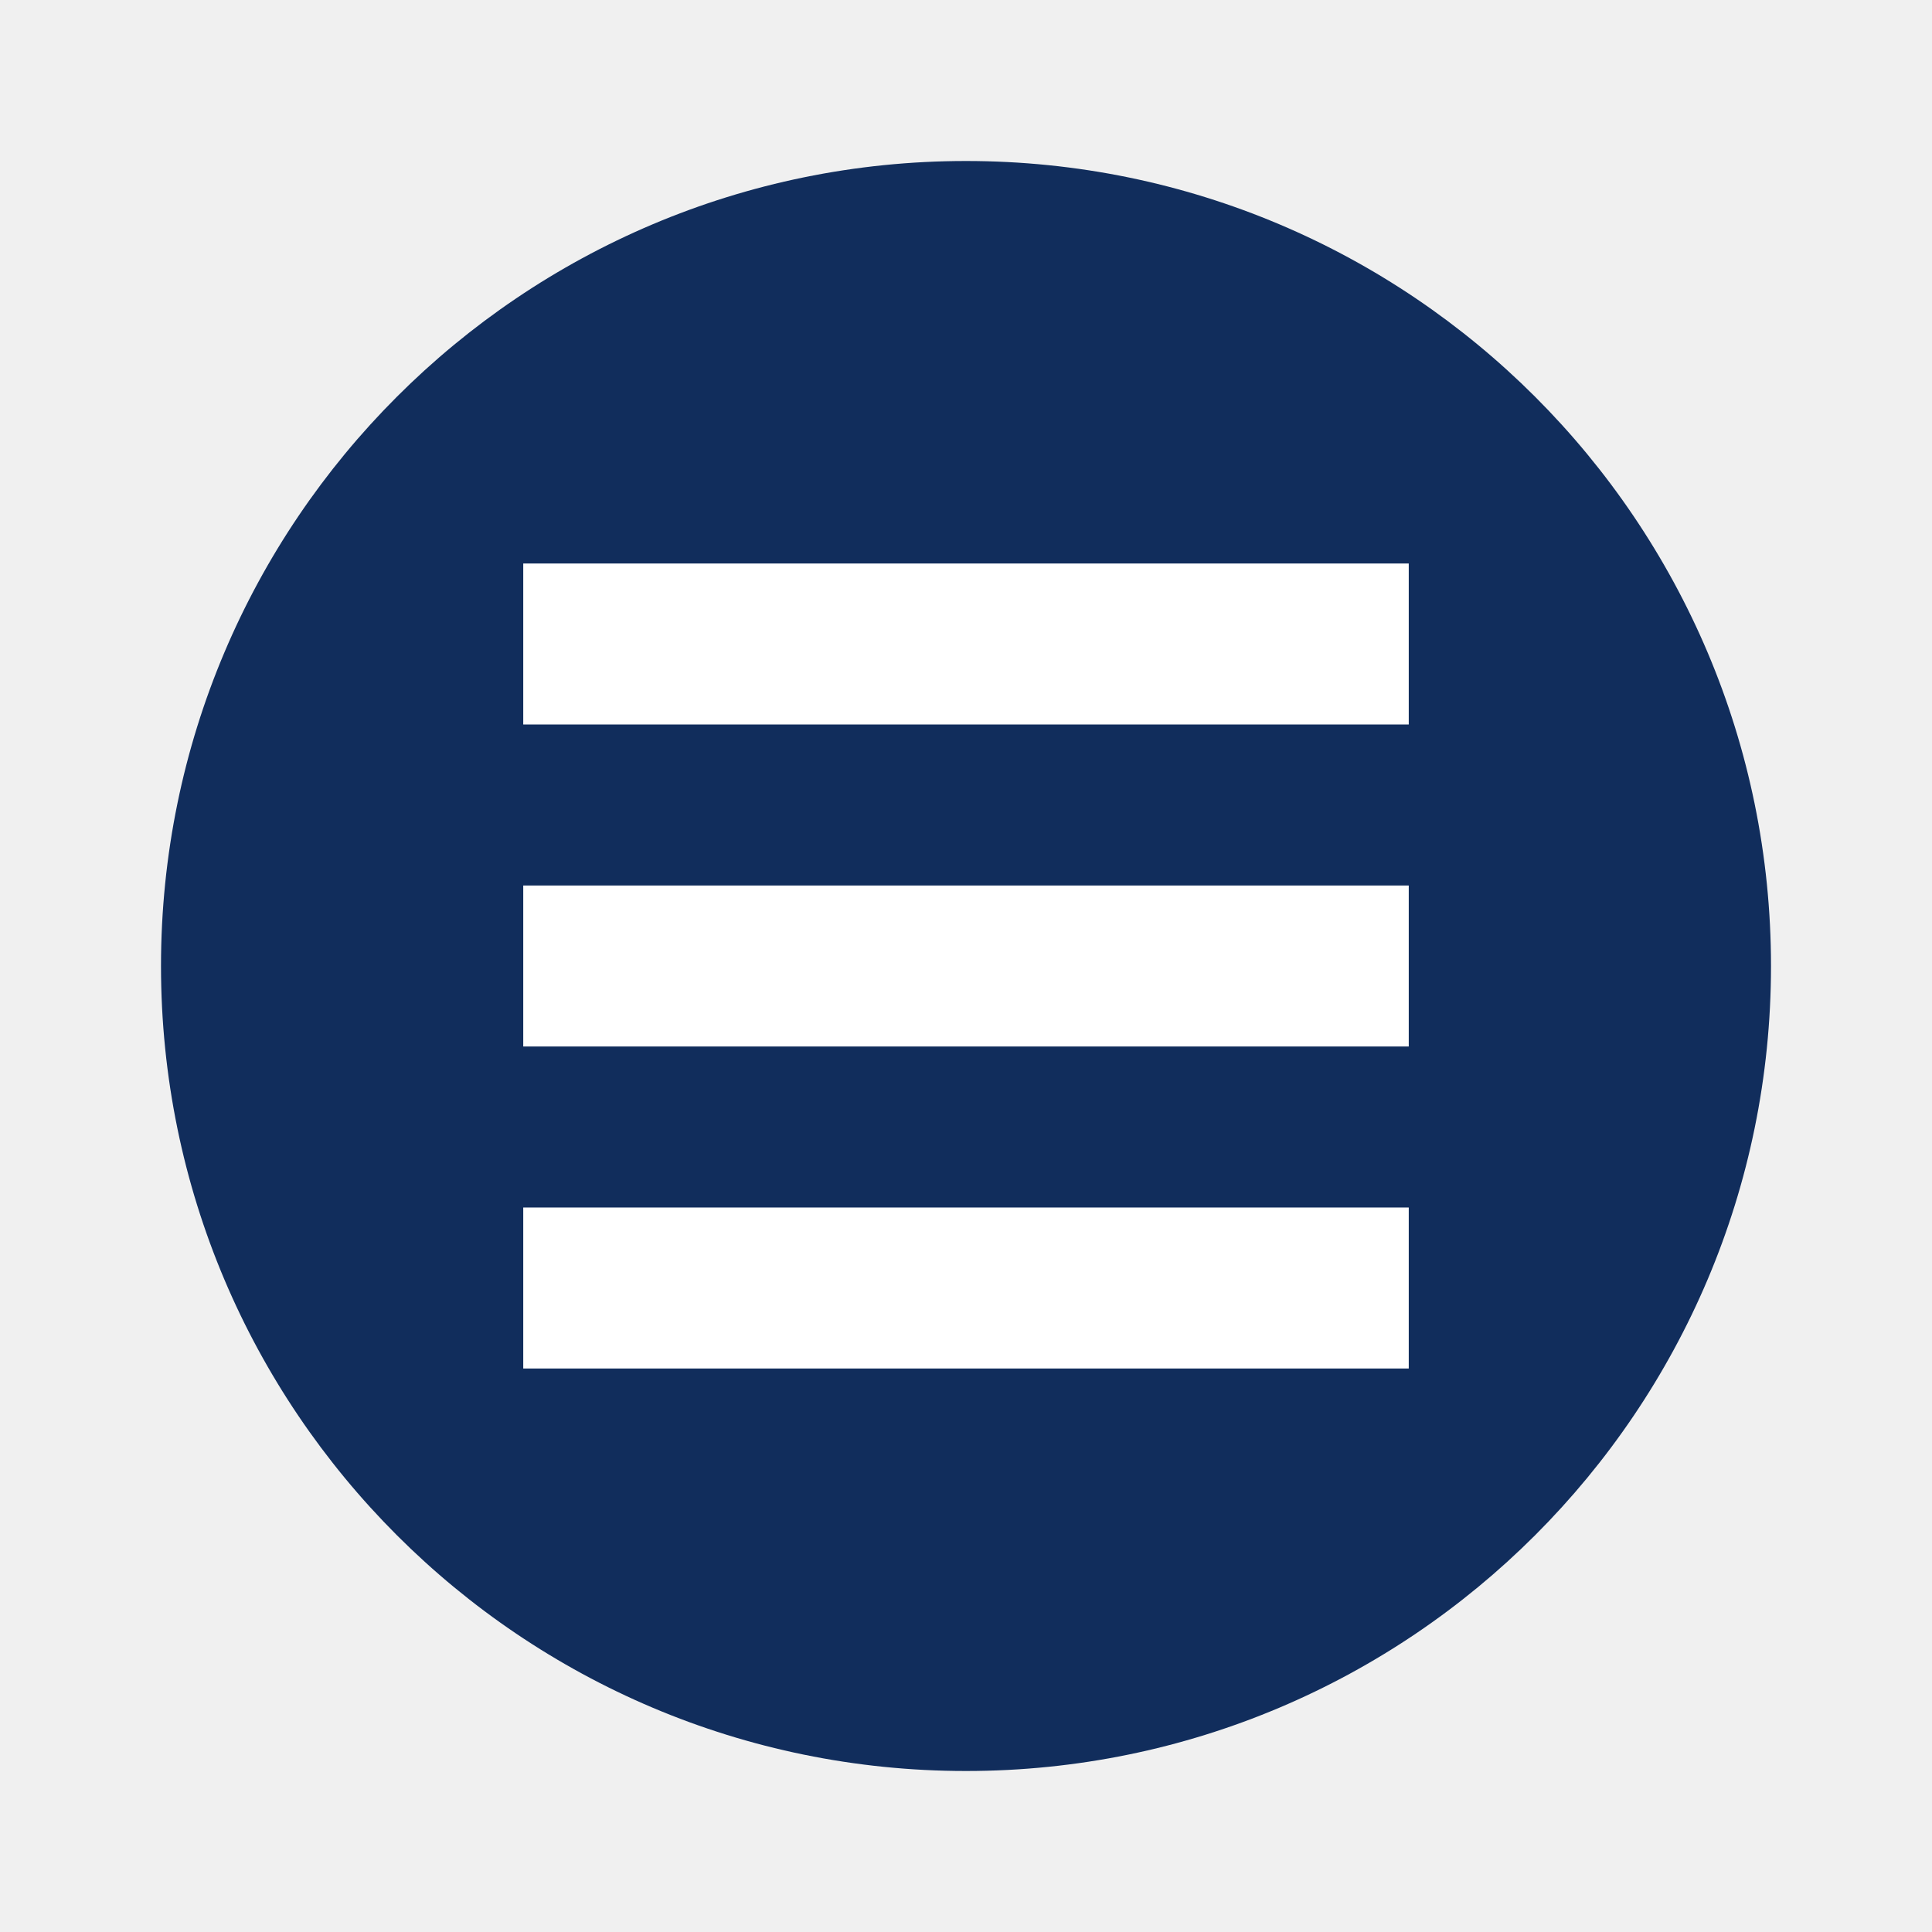
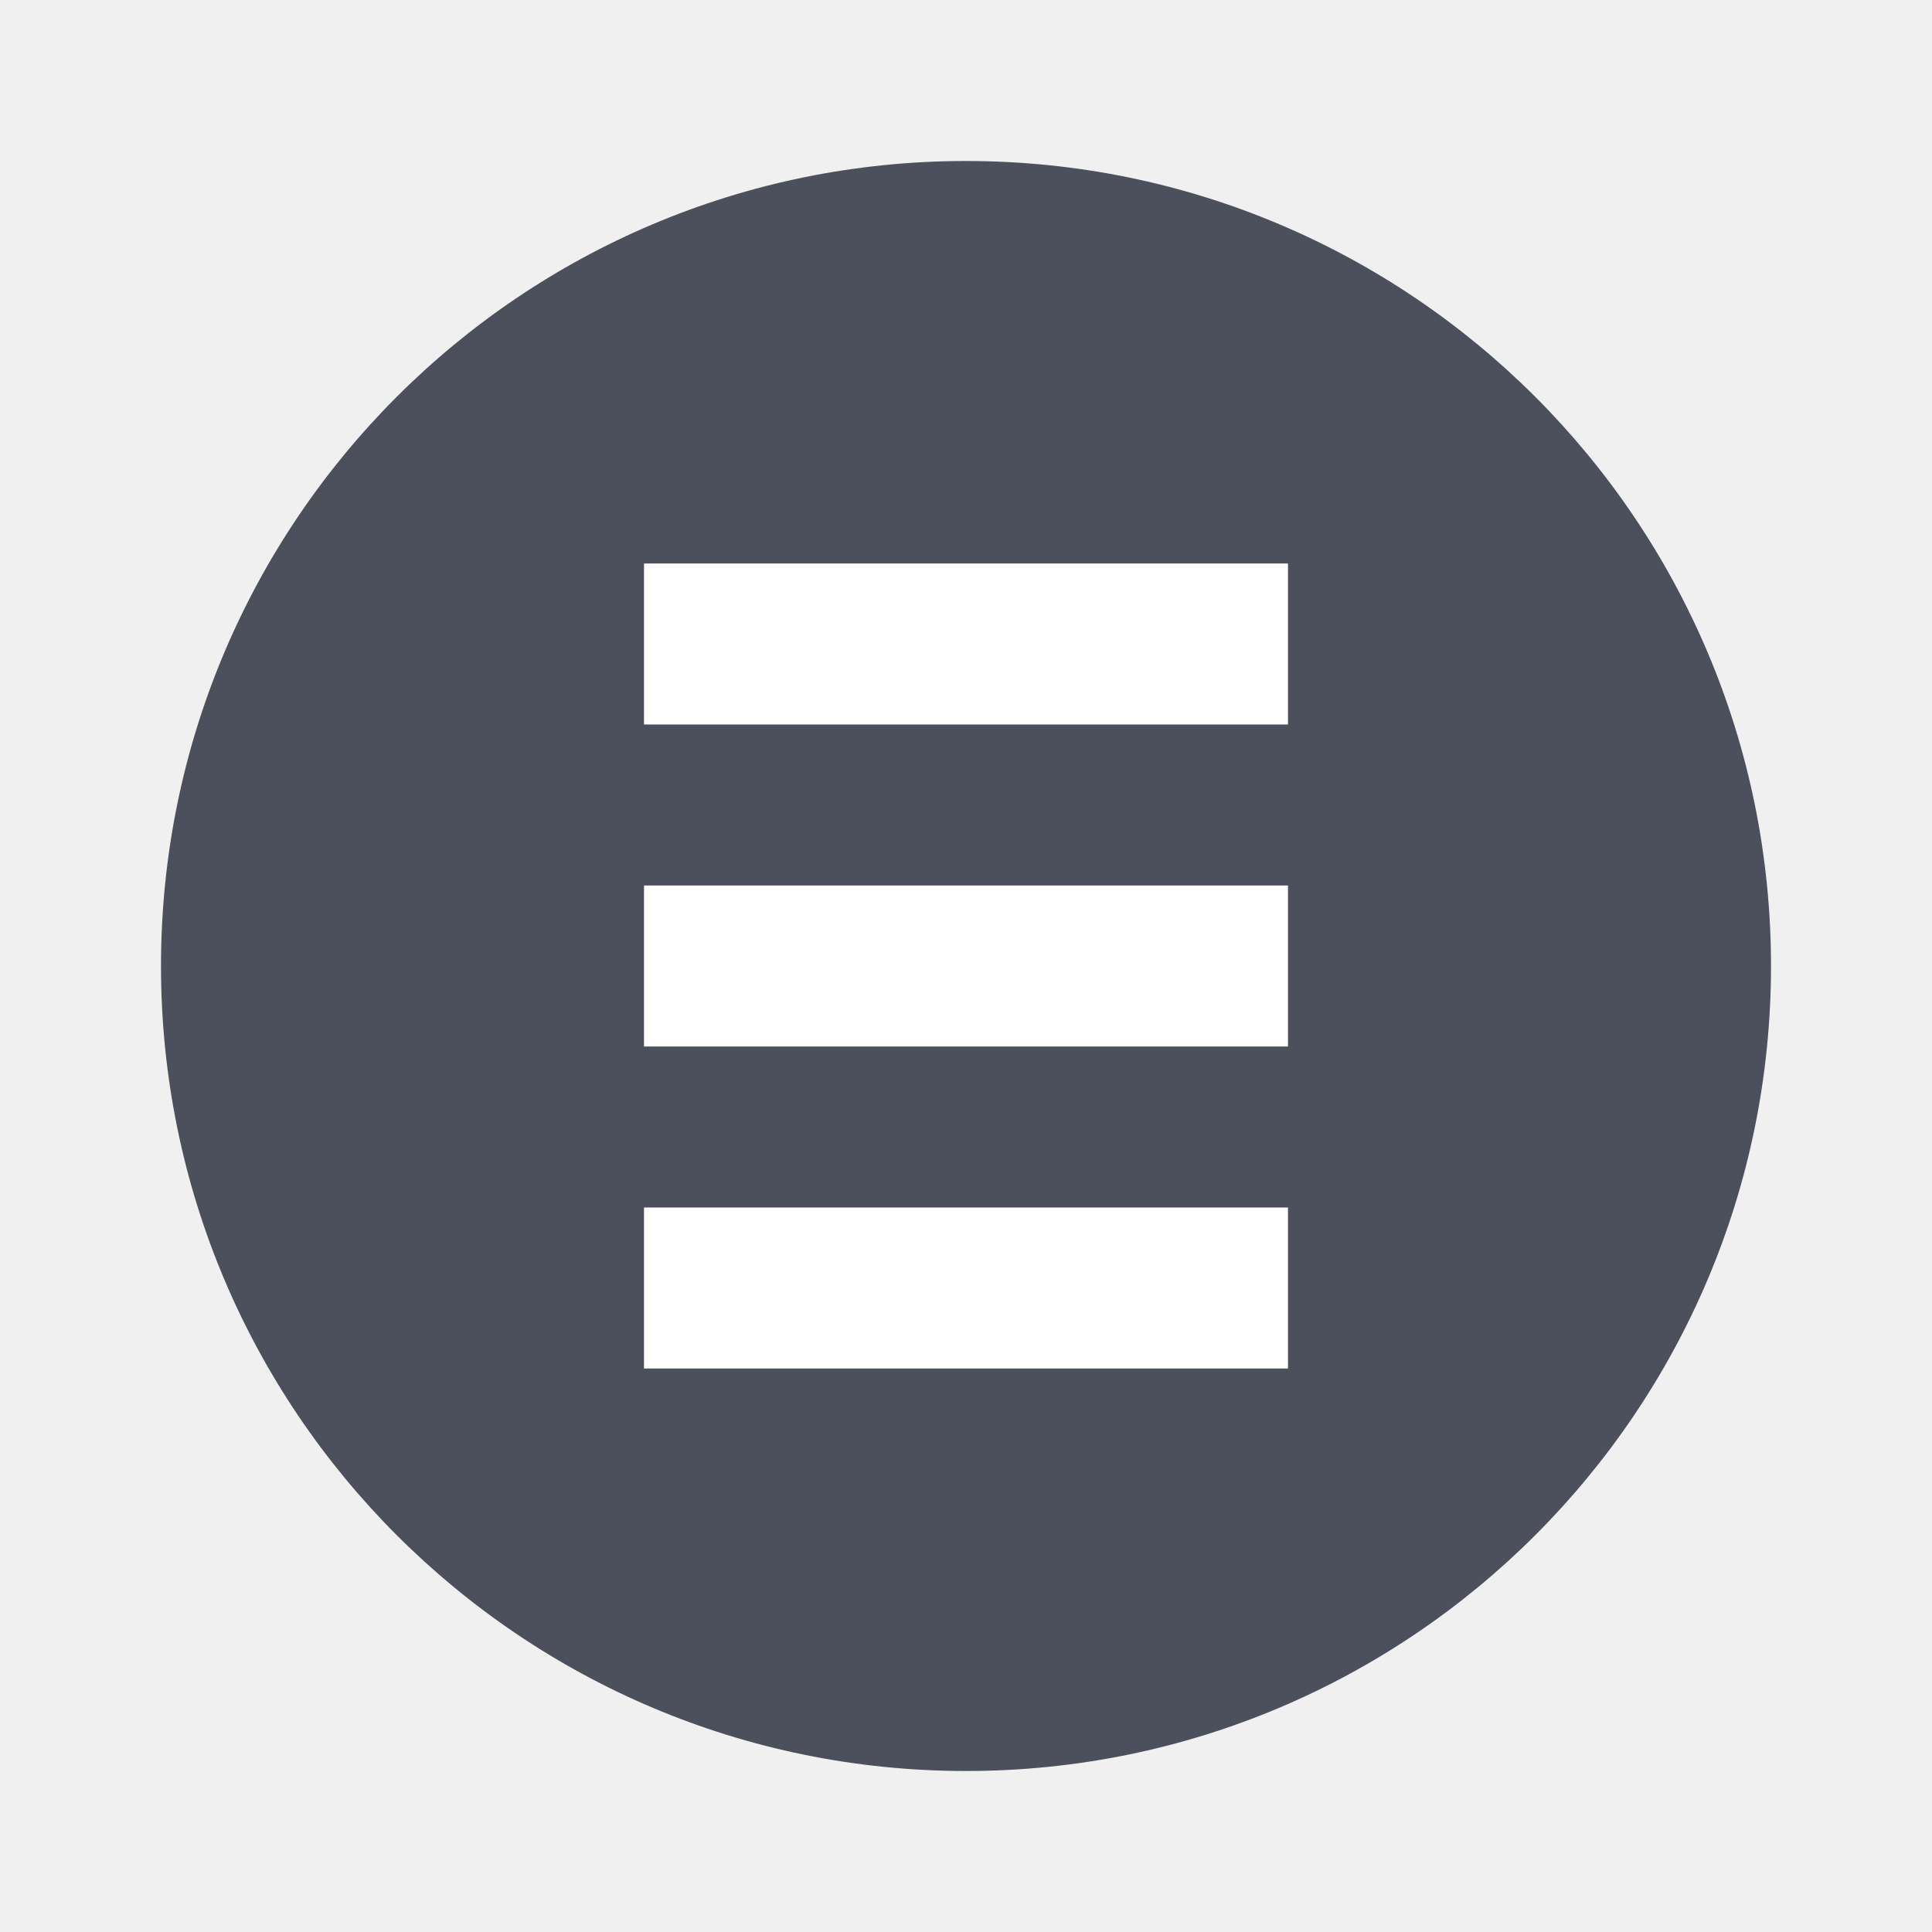
- <svg xmlns="http://www.w3.org/2000/svg" width="18pt" height="18pt" version="1.1" viewBox="0 0 18 18">
-   <g>
-     <path style="fill:rgb(6.666%,17.647%,36.078%)" d="M 16.5 9 C 16.5 13.141 13.141 16.5 9 16.5 C 4.859 16.5 1.5 13.141 1.5 9 C 1.5 4.859 4.859 1.5 9 1.5 C 13.141 1.5 16.5 4.859 16.5 9 Z M 16.5 9" />
-     <path style="fill:rgb(100.000%,100.000%,100.000%)" d="M 4.875 5.25 L 13.125 5.25 L 13.125 6.75 L 4.875 6.75 Z M 4.875 5.25" />
-     <path style="fill:rgb(100.000%,100.000%,100.000%)" d="M 4.875 8.25 L 13.125 8.25 L 13.125 9.75 L 4.875 9.75 Z M 4.875 8.25" />
-     <path style="fill:rgb(100.000%,100.000%,100.000%)" d="M 4.875 11.25 L 13.125 11.25 L 13.125 12.75 L 4.875 12.75 Z M 4.875 11.25" />
-   </g>
+ <svg xmlns="http://www.w3.org/2000/svg" width="24" height="24" version="1">
+   <circle style="fill:#4c4f5c" cx="12" cy="12" r="10" />
+   <path style="fill:#ffffff" d="m 8,7 h 8 V 9 H 8 Z" />
+   <path style="fill:#ffffff" d="m 8,11 h 8 v 2 H 8 Z" />
+   <path style="fill:#ffffff" d="m 8,15 h 8 v 2 H 8 Z" />
</svg>
